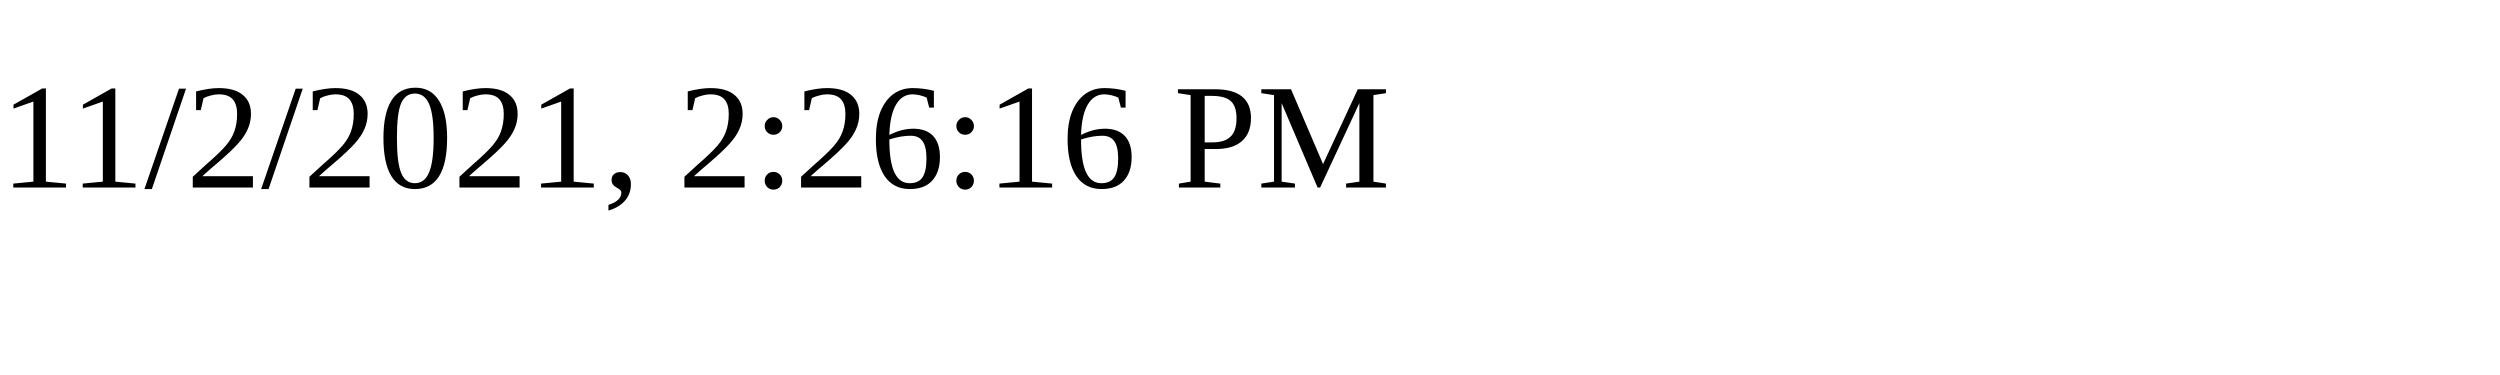
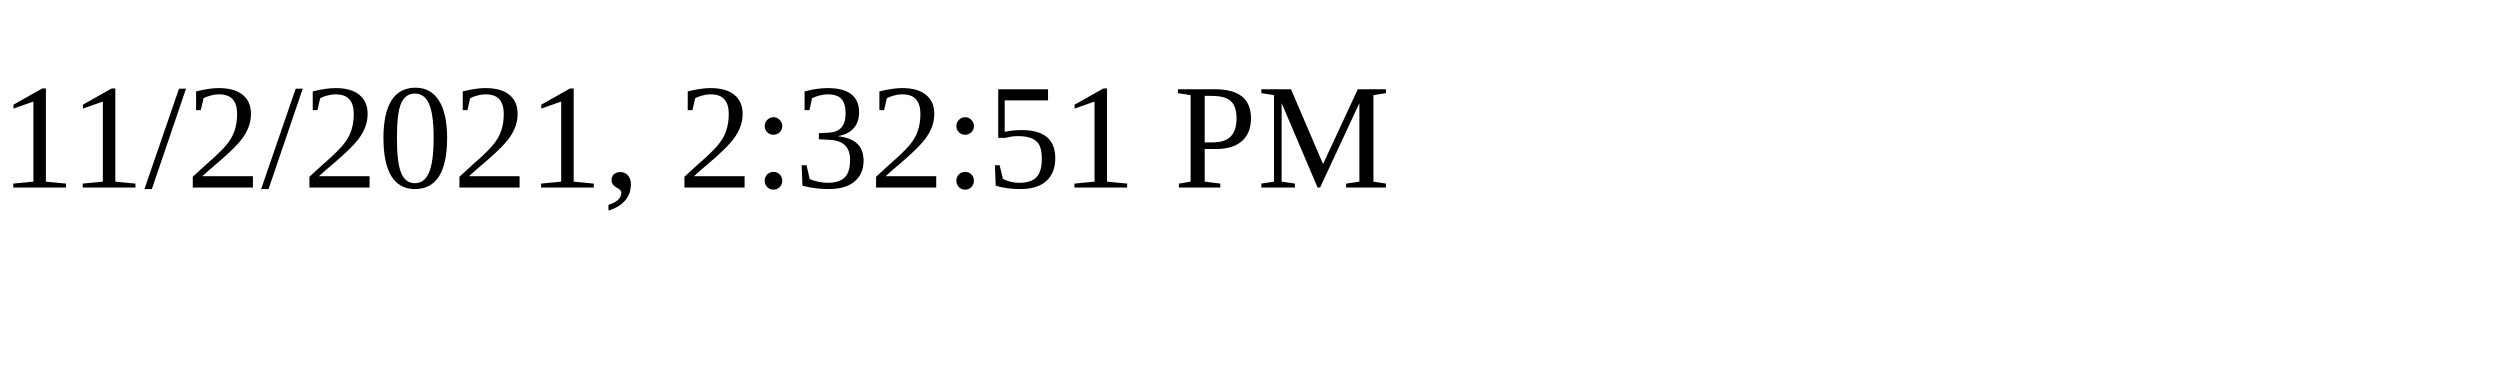
<svg xmlns="http://www.w3.org/2000/svg" height="30" width="200">
-   <text x="0" y="15">11/2/2021, 2:26:16 PM</text>
+   <text x="0" y="15">11/2/2021, 2:32:51 PM</text>
</svg>
